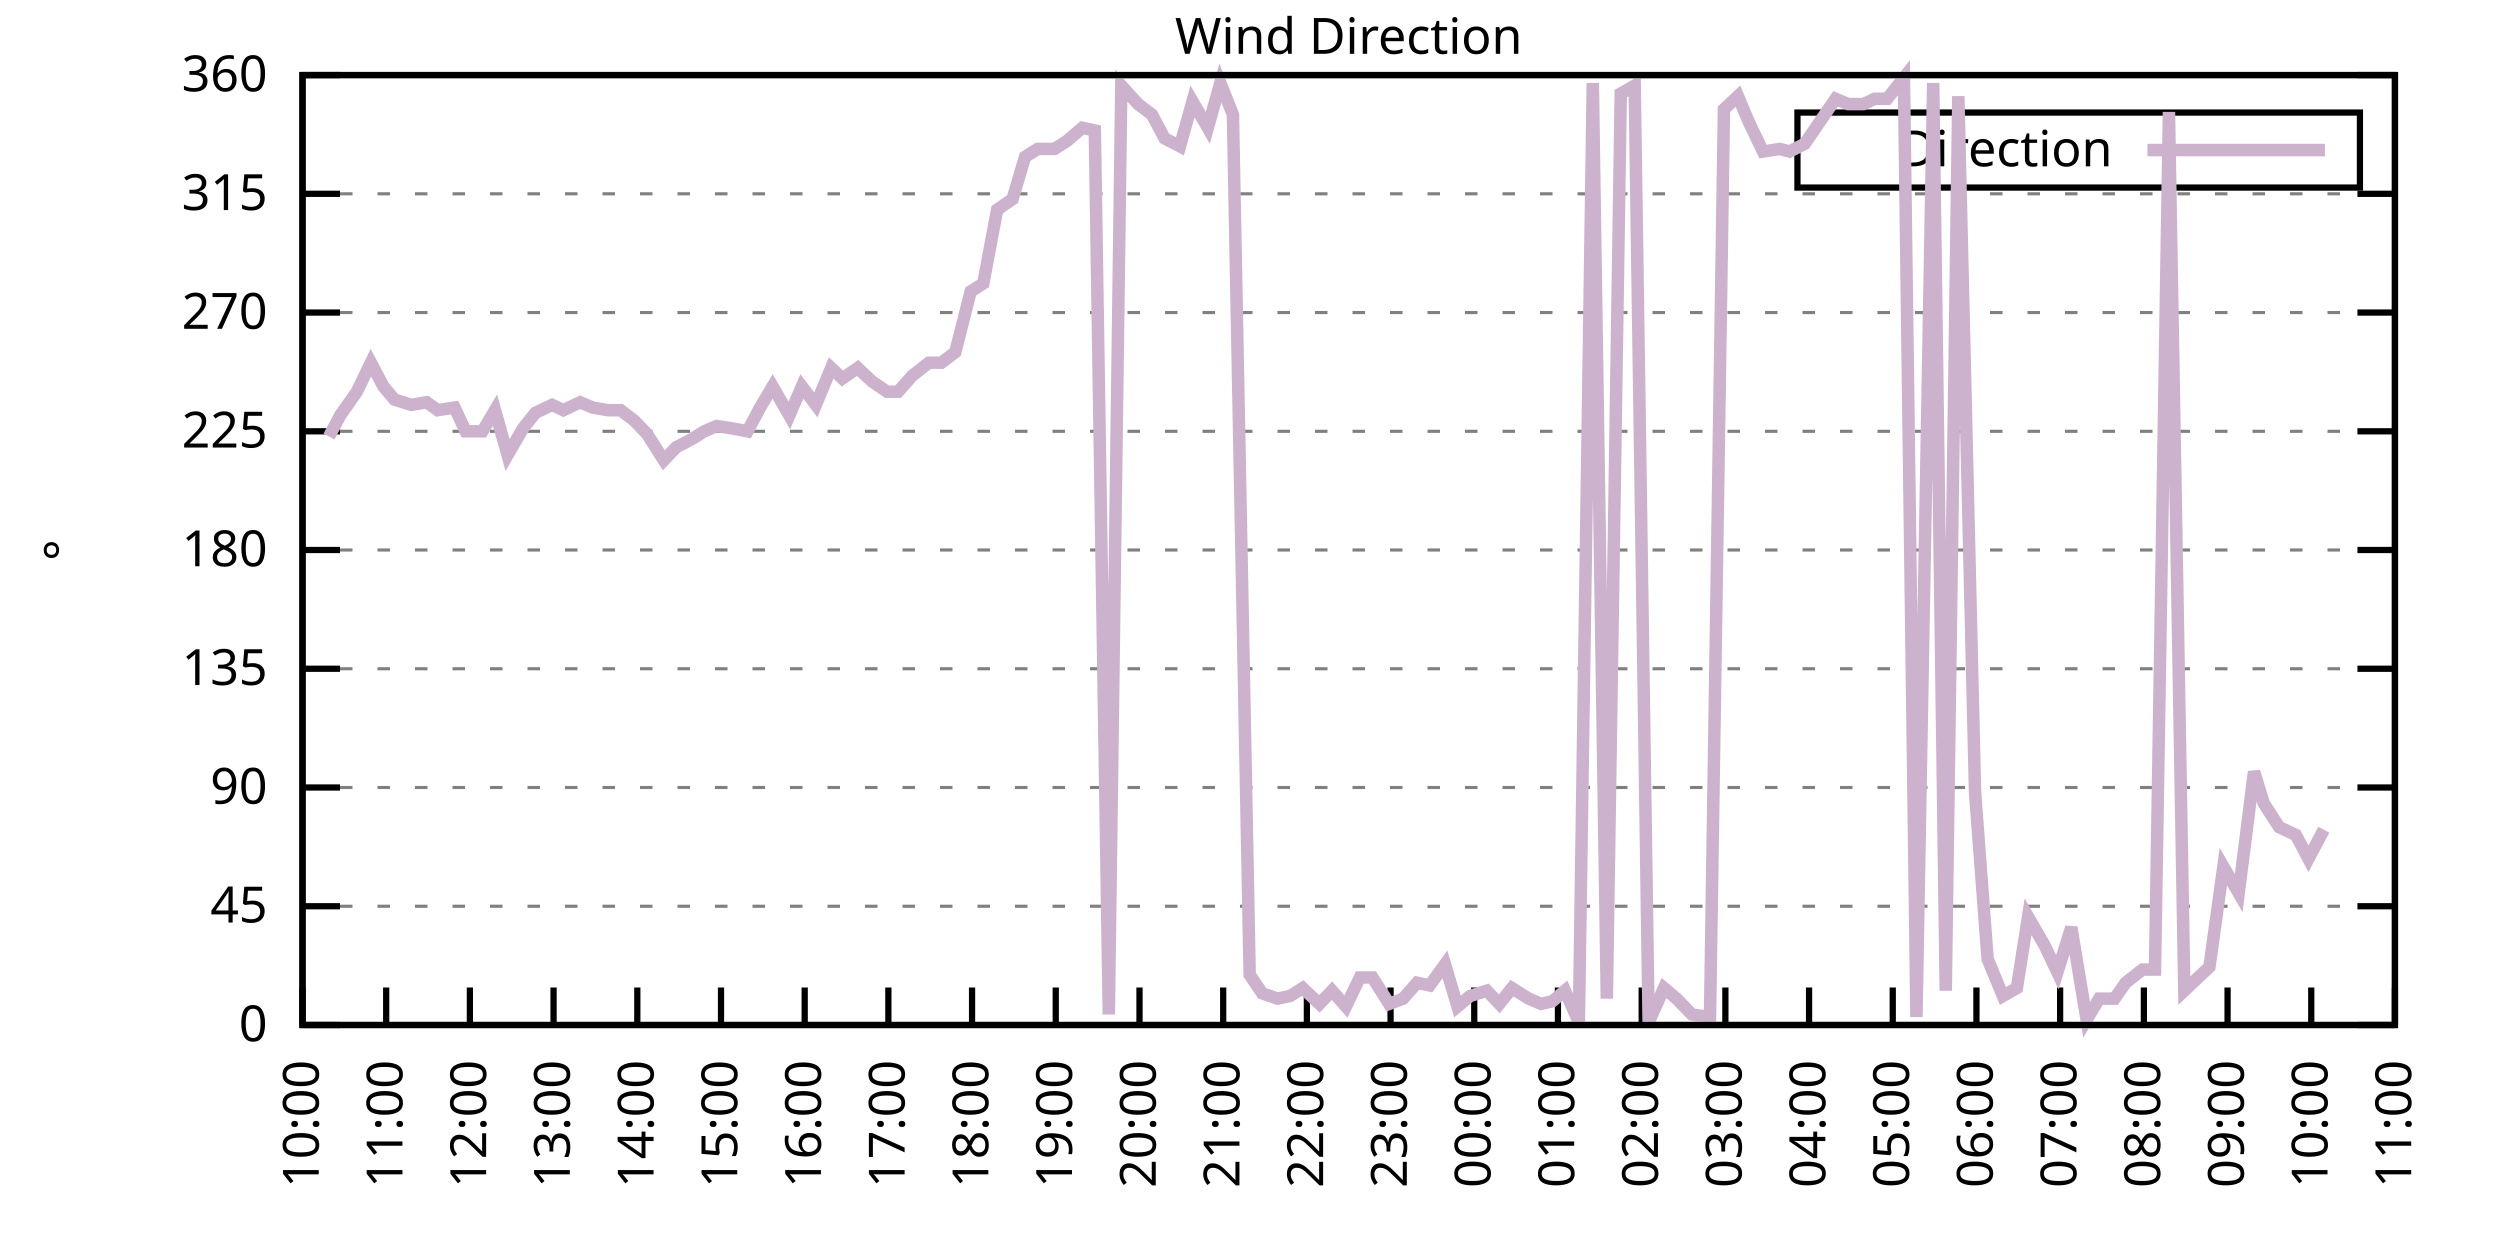
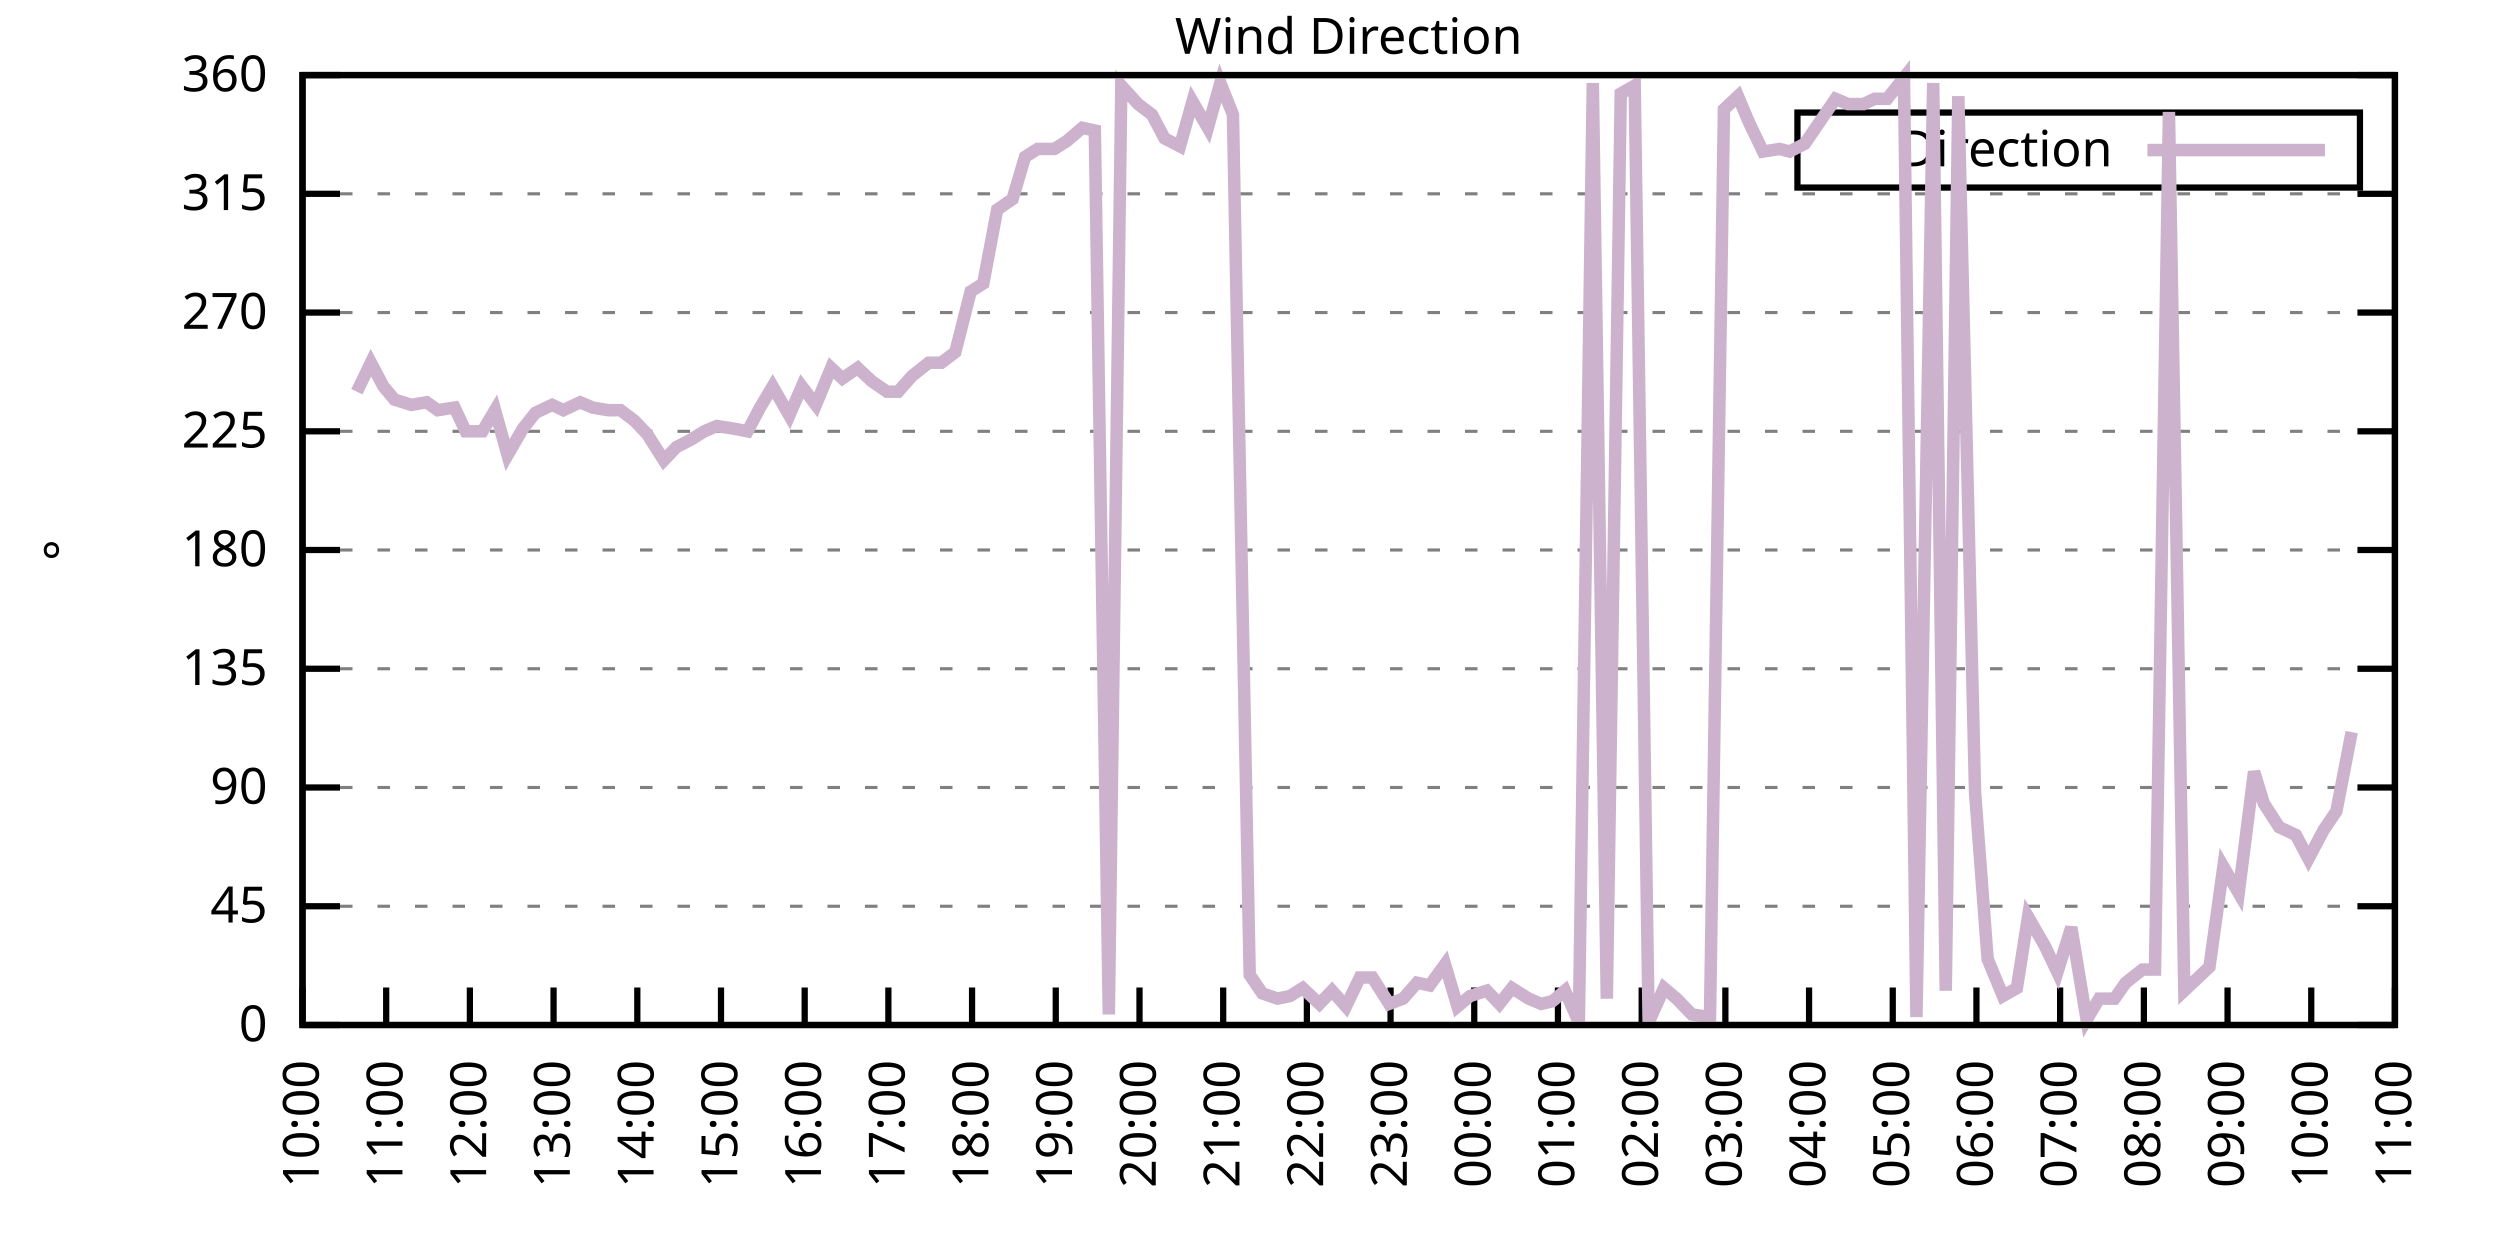
<svg xmlns="http://www.w3.org/2000/svg" xmlns:xlink="http://www.w3.org/1999/xlink" width="400" height="200" viewBox="0 0 400 200">
  <g id="gnuplot_canvas">
    <rect x="0" y="0" width="400" height="200" fill="none" />
    <defs>
      <circle id="gpDot" r="0.5" stroke-width="0.5" stroke="currentColor" />
      <path id="gpPt0" stroke-width="0.333" stroke="currentColor" d="M-1,0 h2 M0,-1 v2" />
      <path id="gpPt1" stroke-width="0.333" stroke="currentColor" d="M-1,-1 L1,1 M1,-1 L-1,1" />
      <path id="gpPt2" stroke-width="0.333" stroke="currentColor" d="M-1,0 L1,0 M0,-1 L0,1 M-1,-1 L1,1 M-1,1 L1,-1" />
      <rect id="gpPt3" stroke-width="0.333" stroke="currentColor" x="-1" y="-1" width="2" height="2" />
      <rect id="gpPt4" stroke-width="0.333" stroke="currentColor" fill="currentColor" x="-1" y="-1" width="2" height="2" />
      <circle id="gpPt5" stroke-width="0.333" stroke="currentColor" cx="0" cy="0" r="1" />
      <use xlink:href="#gpPt5" id="gpPt6" fill="currentColor" stroke="none" />
      <path id="gpPt7" stroke-width="0.333" stroke="currentColor" d="M0,-1.33 L-1.33,0.67 L1.33,0.67 z" />
      <use xlink:href="#gpPt7" id="gpPt8" fill="currentColor" stroke="none" />
      <use xlink:href="#gpPt7" id="gpPt9" stroke="currentColor" transform="rotate(180)" />
      <use xlink:href="#gpPt9" id="gpPt10" fill="currentColor" stroke="none" />
      <use xlink:href="#gpPt3" id="gpPt11" stroke="currentColor" transform="rotate(45)" />
      <use xlink:href="#gpPt11" id="gpPt12" fill="currentColor" stroke="none" />
      <path id="gpPt13" stroke-width="0.333" stroke="currentColor" d="M0,1.330 L1.265,0.411 L0.782,-1.067 L-0.782,-1.076 L-1.265,0.411 z" />
      <use xlink:href="#gpPt13" id="gpPt14" fill="currentColor" stroke="none" />
      <filter id="textbox" filterUnits="objectBoundingBox" x="0" y="0" height="1" width="1">
        <feFlood flood-color="white" flood-opacity="1" result="bgnd" />
        <feComposite in="SourceGraphic" in2="bgnd" operator="atop" />
      </filter>
      <filter id="greybox" filterUnits="objectBoundingBox" x="0" y="0" height="1" width="1">
        <feFlood flood-color="lightgrey" flood-opacity="1" result="grey" />
        <feComposite in="SourceGraphic" in2="grey" operator="atop" />
      </filter>
    </defs>
    <g fill="none" color="white" stroke="currentColor" stroke-width="1.00" stroke-linecap="butt" stroke-linejoin="miter">
</g>
    <g fill="none" color="black" stroke="currentColor" stroke-width="1.00" stroke-linecap="butt" stroke-linejoin="miter">
      <g stroke="none" shape-rendering="crispEdges">
        <polygon fill="rgb(255, 255, 255)" points="48.40,164.00 383.18,164.00 383.18,12.02 48.40,12.02 " />
      </g>
    </g>
    <g fill="none" color="black" stroke="currentColor" stroke-width="1.00" stroke-linecap="butt" stroke-linejoin="miter">
</g>
    <g fill="none" color="black" stroke="black" stroke-width="0.50" stroke-linecap="butt" stroke-linejoin="miter">
</g>
    <g fill="none" color="gray" stroke="currentColor" stroke-width="0.50" stroke-linecap="butt" stroke-linejoin="miter">
      <path stroke="gray" stroke-dasharray="2,4" class="gridline" d="M48.40,164.00 L383.19,164.00  " />
    </g>
    <g fill="none" color="gray" stroke="gray" stroke-width="1.00" stroke-linecap="butt" stroke-linejoin="miter">
</g>
    <g fill="none" color="black" stroke="currentColor" stroke-width="1.00" stroke-linecap="butt" stroke-linejoin="miter">
      <path stroke="black" d="M48.40,164.00 L54.40,164.00 M383.19,164.00 L377.19,164.00  " />
      <g transform="translate(42.80,166.60)" stroke="none" fill="black" font-family="Sans" font-size="8.00" text-anchor="end">
        <text>
          <tspan font-family="Sans"> 0</tspan>
        </text>
      </g>
    </g>
    <g fill="none" color="black" stroke="currentColor" stroke-width="1.00" stroke-linecap="butt" stroke-linejoin="miter">
</g>
    <g fill="none" color="black" stroke="black" stroke-width="0.50" stroke-linecap="butt" stroke-linejoin="miter">
</g>
    <g fill="none" color="gray" stroke="currentColor" stroke-width="0.50" stroke-linecap="butt" stroke-linejoin="miter">
      <path stroke="gray" stroke-dasharray="2,4" class="gridline" d="M48.40,145.00 L383.19,145.00  " />
    </g>
    <g fill="none" color="gray" stroke="gray" stroke-width="1.00" stroke-linecap="butt" stroke-linejoin="miter">
</g>
    <g fill="none" color="black" stroke="currentColor" stroke-width="1.00" stroke-linecap="butt" stroke-linejoin="miter">
      <path stroke="black" d="M48.40,145.00 L54.40,145.00 M383.19,145.00 L377.19,145.00  " />
      <g transform="translate(42.80,147.60)" stroke="none" fill="black" font-family="Sans" font-size="8.00" text-anchor="end">
        <text>
          <tspan font-family="Sans"> 45</tspan>
        </text>
      </g>
    </g>
    <g fill="none" color="black" stroke="currentColor" stroke-width="1.00" stroke-linecap="butt" stroke-linejoin="miter">
</g>
    <g fill="none" color="black" stroke="black" stroke-width="0.50" stroke-linecap="butt" stroke-linejoin="miter">
</g>
    <g fill="none" color="gray" stroke="currentColor" stroke-width="0.50" stroke-linecap="butt" stroke-linejoin="miter">
      <path stroke="gray" stroke-dasharray="2,4" class="gridline" d="M48.40,126.00 L383.19,126.00  " />
    </g>
    <g fill="none" color="gray" stroke="gray" stroke-width="1.00" stroke-linecap="butt" stroke-linejoin="miter">
</g>
    <g fill="none" color="black" stroke="currentColor" stroke-width="1.00" stroke-linecap="butt" stroke-linejoin="miter">
      <path stroke="black" d="M48.40,126.00 L54.40,126.00 M383.19,126.00 L377.19,126.00  " />
      <g transform="translate(42.80,128.60)" stroke="none" fill="black" font-family="Sans" font-size="8.00" text-anchor="end">
        <text>
          <tspan font-family="Sans"> 90</tspan>
        </text>
      </g>
    </g>
    <g fill="none" color="black" stroke="currentColor" stroke-width="1.00" stroke-linecap="butt" stroke-linejoin="miter">
</g>
    <g fill="none" color="black" stroke="black" stroke-width="0.50" stroke-linecap="butt" stroke-linejoin="miter">
</g>
    <g fill="none" color="gray" stroke="currentColor" stroke-width="0.50" stroke-linecap="butt" stroke-linejoin="miter">
      <path stroke="gray" stroke-dasharray="2,4" class="gridline" d="M48.40,107.00 L383.19,107.00  " />
    </g>
    <g fill="none" color="gray" stroke="gray" stroke-width="1.00" stroke-linecap="butt" stroke-linejoin="miter">
</g>
    <g fill="none" color="black" stroke="currentColor" stroke-width="1.00" stroke-linecap="butt" stroke-linejoin="miter">
      <path stroke="black" d="M48.40,107.00 L54.40,107.00 M383.19,107.00 L377.19,107.00  " />
      <g transform="translate(42.80,109.60)" stroke="none" fill="black" font-family="Sans" font-size="8.00" text-anchor="end">
        <text>
          <tspan font-family="Sans"> 135</tspan>
        </text>
      </g>
    </g>
    <g fill="none" color="black" stroke="currentColor" stroke-width="1.00" stroke-linecap="butt" stroke-linejoin="miter">
</g>
    <g fill="none" color="black" stroke="black" stroke-width="0.50" stroke-linecap="butt" stroke-linejoin="miter">
</g>
    <g fill="none" color="gray" stroke="currentColor" stroke-width="0.50" stroke-linecap="butt" stroke-linejoin="miter">
      <path stroke="gray" stroke-dasharray="2,4" class="gridline" d="M48.40,88.00 L383.19,88.00  " />
    </g>
    <g fill="none" color="gray" stroke="gray" stroke-width="1.00" stroke-linecap="butt" stroke-linejoin="miter">
</g>
    <g fill="none" color="black" stroke="currentColor" stroke-width="1.00" stroke-linecap="butt" stroke-linejoin="miter">
      <path stroke="black" d="M48.40,88.00 L54.40,88.00 M383.19,88.00 L377.19,88.00  " />
      <g transform="translate(42.80,90.60)" stroke="none" fill="black" font-family="Sans" font-size="8.00" text-anchor="end">
        <text>
          <tspan font-family="Sans"> 180</tspan>
        </text>
      </g>
    </g>
    <g fill="none" color="black" stroke="currentColor" stroke-width="1.00" stroke-linecap="butt" stroke-linejoin="miter">
</g>
    <g fill="none" color="black" stroke="black" stroke-width="0.50" stroke-linecap="butt" stroke-linejoin="miter">
</g>
    <g fill="none" color="gray" stroke="currentColor" stroke-width="0.50" stroke-linecap="butt" stroke-linejoin="miter">
      <path stroke="gray" stroke-dasharray="2,4" class="gridline" d="M48.40,69.01 L383.19,69.01  " />
    </g>
    <g fill="none" color="gray" stroke="gray" stroke-width="1.00" stroke-linecap="butt" stroke-linejoin="miter">
</g>
    <g fill="none" color="black" stroke="currentColor" stroke-width="1.00" stroke-linecap="butt" stroke-linejoin="miter">
      <path stroke="black" d="M48.40,69.01 L54.40,69.01 M383.19,69.01 L377.19,69.01  " />
      <g transform="translate(42.80,71.61)" stroke="none" fill="black" font-family="Sans" font-size="8.00" text-anchor="end">
        <text>
          <tspan font-family="Sans"> 225</tspan>
        </text>
      </g>
    </g>
    <g fill="none" color="black" stroke="currentColor" stroke-width="1.00" stroke-linecap="butt" stroke-linejoin="miter">
</g>
    <g fill="none" color="black" stroke="black" stroke-width="0.50" stroke-linecap="butt" stroke-linejoin="miter">
</g>
    <g fill="none" color="gray" stroke="currentColor" stroke-width="0.50" stroke-linecap="butt" stroke-linejoin="miter">
      <path stroke="gray" stroke-dasharray="2,4" class="gridline" d="M48.40,50.01 L383.19,50.01  " />
    </g>
    <g fill="none" color="gray" stroke="gray" stroke-width="1.00" stroke-linecap="butt" stroke-linejoin="miter">
</g>
    <g fill="none" color="black" stroke="currentColor" stroke-width="1.00" stroke-linecap="butt" stroke-linejoin="miter">
      <path stroke="black" d="M48.40,50.01 L54.40,50.01 M383.19,50.01 L377.19,50.01  " />
      <g transform="translate(42.80,52.61)" stroke="none" fill="black" font-family="Sans" font-size="8.00" text-anchor="end">
        <text>
          <tspan font-family="Sans"> 270</tspan>
        </text>
      </g>
    </g>
    <g fill="none" color="black" stroke="currentColor" stroke-width="1.00" stroke-linecap="butt" stroke-linejoin="miter">
</g>
    <g fill="none" color="black" stroke="black" stroke-width="0.50" stroke-linecap="butt" stroke-linejoin="miter">
</g>
    <g fill="none" color="gray" stroke="currentColor" stroke-width="0.50" stroke-linecap="butt" stroke-linejoin="miter">
      <path stroke="gray" stroke-dasharray="2,4" class="gridline" d="M48.40,31.01 L383.19,31.01  " />
    </g>
    <g fill="none" color="gray" stroke="gray" stroke-width="1.00" stroke-linecap="butt" stroke-linejoin="miter">
</g>
    <g fill="none" color="black" stroke="currentColor" stroke-width="1.00" stroke-linecap="butt" stroke-linejoin="miter">
      <path stroke="black" d="M48.40,31.01 L54.40,31.01 M383.19,31.01 L377.19,31.01  " />
      <g transform="translate(42.80,33.61)" stroke="none" fill="black" font-family="Sans" font-size="8.00" text-anchor="end">
        <text>
          <tspan font-family="Sans"> 315</tspan>
        </text>
      </g>
    </g>
    <g fill="none" color="black" stroke="currentColor" stroke-width="1.00" stroke-linecap="butt" stroke-linejoin="miter">
</g>
    <g fill="none" color="black" stroke="black" stroke-width="0.50" stroke-linecap="butt" stroke-linejoin="miter">
</g>
    <g fill="none" color="gray" stroke="currentColor" stroke-width="0.50" stroke-linecap="butt" stroke-linejoin="miter">
      <path stroke="gray" stroke-dasharray="2,4" class="gridline" d="M48.40,12.01 L383.19,12.01  " />
    </g>
    <g fill="none" color="gray" stroke="gray" stroke-width="1.00" stroke-linecap="butt" stroke-linejoin="miter">
</g>
    <g fill="none" color="black" stroke="currentColor" stroke-width="1.00" stroke-linecap="butt" stroke-linejoin="miter">
      <path stroke="black" d="M48.40,12.01 L54.40,12.01 M383.19,12.01 L377.19,12.01  " />
      <g transform="translate(42.80,14.61)" stroke="none" fill="black" font-family="Sans" font-size="8.00" text-anchor="end">
        <text>
          <tspan font-family="Sans"> 360</tspan>
        </text>
      </g>
    </g>
    <g fill="none" color="black" stroke="currentColor" stroke-width="1.00" stroke-linecap="butt" stroke-linejoin="miter">
      <path stroke="black" d="M48.40,164.00 L48.40,158.00  " />
      <g transform="translate(51.00,169.60) rotate(270.00)" stroke="none" fill="black" font-family="Sans" font-size="8.00" text-anchor="end">
        <text>
          <tspan font-family="Sans">10:00</tspan>
        </text>
      </g>
    </g>
    <g fill="none" color="black" stroke="currentColor" stroke-width="1.00" stroke-linecap="butt" stroke-linejoin="miter">
      <path stroke="black" d="M61.79,164.00 L61.79,158.00  " />
      <g transform="translate(64.39,169.60) rotate(270.00)" stroke="none" fill="black" font-family="Sans" font-size="8.00" text-anchor="end">
        <text>
          <tspan font-family="Sans">11:00</tspan>
        </text>
      </g>
    </g>
    <g fill="none" color="black" stroke="currentColor" stroke-width="1.00" stroke-linecap="butt" stroke-linejoin="miter">
      <path stroke="black" d="M75.18,164.00 L75.18,158.00  " />
      <g transform="translate(77.78,169.60) rotate(270.00)" stroke="none" fill="black" font-family="Sans" font-size="8.00" text-anchor="end">
        <text>
          <tspan font-family="Sans">12:00</tspan>
        </text>
      </g>
    </g>
    <g fill="none" color="black" stroke="currentColor" stroke-width="1.00" stroke-linecap="butt" stroke-linejoin="miter">
      <path stroke="black" d="M88.57,164.00 L88.57,158.00  " />
      <g transform="translate(91.17,169.60) rotate(270.00)" stroke="none" fill="black" font-family="Sans" font-size="8.00" text-anchor="end">
        <text>
          <tspan font-family="Sans">13:00</tspan>
        </text>
      </g>
    </g>
    <g fill="none" color="black" stroke="currentColor" stroke-width="1.00" stroke-linecap="butt" stroke-linejoin="miter">
      <path stroke="black" d="M101.97,164.00 L101.97,158.00  " />
      <g transform="translate(104.57,169.60) rotate(270.00)" stroke="none" fill="black" font-family="Sans" font-size="8.00" text-anchor="end">
        <text>
          <tspan font-family="Sans">14:00</tspan>
        </text>
      </g>
    </g>
    <g fill="none" color="black" stroke="currentColor" stroke-width="1.00" stroke-linecap="butt" stroke-linejoin="miter">
      <path stroke="black" d="M115.36,164.00 L115.36,158.00  " />
      <g transform="translate(117.96,169.60) rotate(270.00)" stroke="none" fill="black" font-family="Sans" font-size="8.00" text-anchor="end">
        <text>
          <tspan font-family="Sans">15:00</tspan>
        </text>
      </g>
    </g>
    <g fill="none" color="black" stroke="currentColor" stroke-width="1.00" stroke-linecap="butt" stroke-linejoin="miter">
      <path stroke="black" d="M128.75,164.00 L128.75,158.00  " />
      <g transform="translate(131.35,169.60) rotate(270.00)" stroke="none" fill="black" font-family="Sans" font-size="8.00" text-anchor="end">
        <text>
          <tspan font-family="Sans">16:00</tspan>
        </text>
      </g>
    </g>
    <g fill="none" color="black" stroke="currentColor" stroke-width="1.00" stroke-linecap="butt" stroke-linejoin="miter">
      <path stroke="black" d="M142.14,164.00 L142.14,158.00  " />
      <g transform="translate(144.74,169.60) rotate(270.00)" stroke="none" fill="black" font-family="Sans" font-size="8.00" text-anchor="end">
        <text>
          <tspan font-family="Sans">17:00</tspan>
        </text>
      </g>
    </g>
    <g fill="none" color="black" stroke="currentColor" stroke-width="1.00" stroke-linecap="butt" stroke-linejoin="miter">
      <path stroke="black" d="M155.53,164.00 L155.53,158.00  " />
      <g transform="translate(158.13,169.60) rotate(270.00)" stroke="none" fill="black" font-family="Sans" font-size="8.00" text-anchor="end">
        <text>
          <tspan font-family="Sans">18:00</tspan>
        </text>
      </g>
    </g>
    <g fill="none" color="black" stroke="currentColor" stroke-width="1.00" stroke-linecap="butt" stroke-linejoin="miter">
      <path stroke="black" d="M168.92,164.00 L168.92,158.00  " />
      <g transform="translate(171.52,169.60) rotate(270.00)" stroke="none" fill="black" font-family="Sans" font-size="8.00" text-anchor="end">
        <text>
          <tspan font-family="Sans">19:00</tspan>
        </text>
      </g>
    </g>
    <g fill="none" color="black" stroke="currentColor" stroke-width="1.00" stroke-linecap="butt" stroke-linejoin="miter">
      <path stroke="black" d="M182.32,164.00 L182.32,158.00  " />
      <g transform="translate(184.92,169.60) rotate(270.00)" stroke="none" fill="black" font-family="Sans" font-size="8.00" text-anchor="end">
        <text>
          <tspan font-family="Sans">20:00</tspan>
        </text>
      </g>
    </g>
    <g fill="none" color="black" stroke="currentColor" stroke-width="1.00" stroke-linecap="butt" stroke-linejoin="miter">
      <path stroke="black" d="M195.71,164.00 L195.71,158.00  " />
      <g transform="translate(198.31,169.60) rotate(270.00)" stroke="none" fill="black" font-family="Sans" font-size="8.00" text-anchor="end">
        <text>
          <tspan font-family="Sans">21:00</tspan>
        </text>
      </g>
    </g>
    <g fill="none" color="black" stroke="currentColor" stroke-width="1.00" stroke-linecap="butt" stroke-linejoin="miter">
      <path stroke="black" d="M209.10,164.00 L209.10,158.00  " />
      <g transform="translate(211.70,169.60) rotate(270.00)" stroke="none" fill="black" font-family="Sans" font-size="8.00" text-anchor="end">
        <text>
          <tspan font-family="Sans">22:00</tspan>
        </text>
      </g>
    </g>
    <g fill="none" color="black" stroke="currentColor" stroke-width="1.00" stroke-linecap="butt" stroke-linejoin="miter">
      <path stroke="black" d="M222.49,164.00 L222.49,158.00  " />
      <g transform="translate(225.09,169.60) rotate(270.00)" stroke="none" fill="black" font-family="Sans" font-size="8.00" text-anchor="end">
        <text>
          <tspan font-family="Sans">23:00</tspan>
        </text>
      </g>
    </g>
    <g fill="none" color="black" stroke="currentColor" stroke-width="1.00" stroke-linecap="butt" stroke-linejoin="miter">
      <path stroke="black" d="M235.88,164.00 L235.88,158.00  " />
      <g transform="translate(238.48,169.60) rotate(270.00)" stroke="none" fill="black" font-family="Sans" font-size="8.00" text-anchor="end">
        <text>
          <tspan font-family="Sans">00:00</tspan>
        </text>
      </g>
    </g>
    <g fill="none" color="black" stroke="currentColor" stroke-width="1.00" stroke-linecap="butt" stroke-linejoin="miter">
      <path stroke="black" d="M249.27,164.00 L249.27,158.00  " />
      <g transform="translate(251.87,169.60) rotate(270.00)" stroke="none" fill="black" font-family="Sans" font-size="8.00" text-anchor="end">
        <text>
          <tspan font-family="Sans">01:00</tspan>
        </text>
      </g>
    </g>
    <g fill="none" color="black" stroke="currentColor" stroke-width="1.00" stroke-linecap="butt" stroke-linejoin="miter">
      <path stroke="black" d="M262.67,164.00 L262.67,158.00  " />
      <g transform="translate(265.27,169.60) rotate(270.00)" stroke="none" fill="black" font-family="Sans" font-size="8.00" text-anchor="end">
        <text>
          <tspan font-family="Sans">02:00</tspan>
        </text>
      </g>
    </g>
    <g fill="none" color="black" stroke="currentColor" stroke-width="1.00" stroke-linecap="butt" stroke-linejoin="miter">
      <path stroke="black" d="M276.06,164.00 L276.06,158.00  " />
      <g transform="translate(278.66,169.60) rotate(270.00)" stroke="none" fill="black" font-family="Sans" font-size="8.00" text-anchor="end">
        <text>
          <tspan font-family="Sans">03:00</tspan>
        </text>
      </g>
    </g>
    <g fill="none" color="black" stroke="currentColor" stroke-width="1.00" stroke-linecap="butt" stroke-linejoin="miter">
      <path stroke="black" d="M289.45,164.00 L289.45,158.00  " />
      <g transform="translate(292.05,169.60) rotate(270.00)" stroke="none" fill="black" font-family="Sans" font-size="8.00" text-anchor="end">
        <text>
          <tspan font-family="Sans">04:00</tspan>
        </text>
      </g>
    </g>
    <g fill="none" color="black" stroke="currentColor" stroke-width="1.00" stroke-linecap="butt" stroke-linejoin="miter">
      <path stroke="black" d="M302.84,164.00 L302.84,158.00  " />
      <g transform="translate(305.44,169.60) rotate(270.00)" stroke="none" fill="black" font-family="Sans" font-size="8.00" text-anchor="end">
        <text>
          <tspan font-family="Sans">05:00</tspan>
        </text>
      </g>
    </g>
    <g fill="none" color="black" stroke="currentColor" stroke-width="1.00" stroke-linecap="butt" stroke-linejoin="miter">
      <path stroke="black" d="M316.23,164.00 L316.23,158.00  " />
      <g transform="translate(318.83,169.60) rotate(270.00)" stroke="none" fill="black" font-family="Sans" font-size="8.00" text-anchor="end">
        <text>
          <tspan font-family="Sans">06:00</tspan>
        </text>
      </g>
    </g>
    <g fill="none" color="black" stroke="currentColor" stroke-width="1.00" stroke-linecap="butt" stroke-linejoin="miter">
      <path stroke="black" d="M329.62,164.00 L329.62,158.00  " />
      <g transform="translate(332.22,169.60) rotate(270.00)" stroke="none" fill="black" font-family="Sans" font-size="8.00" text-anchor="end">
        <text>
          <tspan font-family="Sans">07:00</tspan>
        </text>
      </g>
    </g>
    <g fill="none" color="black" stroke="currentColor" stroke-width="1.00" stroke-linecap="butt" stroke-linejoin="miter">
      <path stroke="black" d="M343.02,164.00 L343.02,158.00  " />
      <g transform="translate(345.62,169.60) rotate(270.00)" stroke="none" fill="black" font-family="Sans" font-size="8.00" text-anchor="end">
        <text>
          <tspan font-family="Sans">08:00</tspan>
        </text>
      </g>
    </g>
    <g fill="none" color="black" stroke="currentColor" stroke-width="1.00" stroke-linecap="butt" stroke-linejoin="miter">
      <path stroke="black" d="M356.41,164.00 L356.41,158.00  " />
      <g transform="translate(359.01,169.60) rotate(270.00)" stroke="none" fill="black" font-family="Sans" font-size="8.00" text-anchor="end">
        <text>
          <tspan font-family="Sans">09:00</tspan>
        </text>
      </g>
    </g>
    <g fill="none" color="black" stroke="currentColor" stroke-width="1.00" stroke-linecap="butt" stroke-linejoin="miter">
      <path stroke="black" d="M369.80,164.00 L369.80,158.00  " />
      <g transform="translate(372.40,169.60) rotate(270.00)" stroke="none" fill="black" font-family="Sans" font-size="8.00" text-anchor="end">
        <text>
          <tspan font-family="Sans">10:00</tspan>
        </text>
      </g>
    </g>
    <g fill="none" color="black" stroke="currentColor" stroke-width="1.00" stroke-linecap="butt" stroke-linejoin="miter">
      <path stroke="black" d="M383.19,164.00 L383.19,158.00  " />
      <g transform="translate(385.79,169.60) rotate(270.00)" stroke="none" fill="black" font-family="Sans" font-size="8.00" text-anchor="end">
        <text>
          <tspan font-family="Sans">11:00</tspan>
        </text>
      </g>
    </g>
    <g fill="none" color="black" stroke="currentColor" stroke-width="1.00" stroke-linecap="butt" stroke-linejoin="miter">
</g>
    <g fill="none" color="black" stroke="currentColor" stroke-width="1.00" stroke-linecap="butt" stroke-linejoin="miter">
      <path stroke="black" d="M48.40,12.01 L48.40,164.00 L383.19,164.00 L383.19,12.01 L48.40,12.01 Z  " />
    </g>
    <g fill="none" color="black" stroke="currentColor" stroke-width="1.00" stroke-linecap="butt" stroke-linejoin="miter">
</g>
    <g fill="none" color="black" stroke="currentColor" stroke-width="1.00" stroke-linecap="butt" stroke-linejoin="miter">
      <path stroke="black" d="M287.59,30.01 L287.59,18.01 L377.59,18.01 L377.59,30.01 L287.59,30.01 Z  " />
    </g>
    <g id="Wind_direction_plot_1">
      <g fill="none" color="white" stroke="black" stroke-width="2.00" stroke-linecap="butt" stroke-linejoin="miter">
</g>
      <g fill="none" color="black" stroke="currentColor" stroke-width="2.00" stroke-linecap="butt" stroke-linejoin="miter">
        <g transform="translate(337.99,26.61)" stroke="none" fill="black" font-family="Sans" font-size="8.00" text-anchor="end">
          <text>
            <tspan font-family="Sans">Direction</tspan>
          </text>
        </g>
      </g>
      <g fill="none" color="black" stroke="currentColor" stroke-width="2.00" stroke-linecap="butt" stroke-linejoin="miter">
-         <path stroke="rgb(204, 178, 204)" d="M343.59,24.01 L371.99,24.01 M52.64,69.85 L54.43,66.47 L57.10,62.67 L59.34,58.03 L61.35,61.83 L63.13,63.94   L65.81,64.78 L68.26,64.36 L70.05,65.63 L72.73,65.21 L74.51,69.01 L77.19,69.01 L79.20,65.63 L81.21,72.81   L83.66,68.58 L85.67,66.05 L88.35,64.78 L90.14,65.63 L92.82,64.36 L94.82,65.21 L97.28,65.63 L99.29,65.63   L101.52,67.32 L103.53,69.43 L106.21,73.65 L108.22,71.54 L110.67,70.27 L112.68,69.01 L114.69,68.16 L117.37,68.58   L119.60,69.01 L121.61,65.21 L123.62,61.83 L126.29,66.47 L128.30,61.83 L130.54,64.78 L132.99,58.87 L134.78,60.56   L137.23,58.87 L139.46,60.98 L141.92,62.67 L143.70,62.67 L145.94,60.14 L148.61,58.03 L150.62,58.03 L152.85,56.34   L155.31,46.63 L157.32,45.36 L159.55,33.54 L162.01,31.85 L164.01,25.10 L166.02,23.83 L168.70,23.83 L170.71,22.56   L173.17,20.45 L175.17,20.88 L177.41,162.31 L179.41,13.70 L182.09,16.65 L184.32,18.34 L186.33,22.14 L188.79,23.41   L190.80,16.23 L193.25,20.45 L195.26,13.28 L197.27,18.34 L199.95,155.98 L201.96,158.93 L204.41,159.78 L206.42,159.36   L208.43,158.09 L211.11,160.62 L213.12,158.51 L215.35,161.04 L217.58,156.40 L219.59,156.40 L222.27,160.62 L224.50,159.78   L226.73,157.24 L228.74,157.67 L231.20,154.29 L233.20,161.04 L235.21,159.36 L237.89,158.51 L239.90,160.62 L241.91,158.09   L244.59,159.78 L246.60,160.62 L248.38,160.20 L250.39,158.51 L252.62,163.58 L254.85,13.28 L257.09,159.78 L259.32,14.97   L261.55,13.70 L263.78,163.58 L266.24,158.09 L268.25,159.78 L270.70,162.31 L273.60,162.73 L275.83,17.50 L278.07,15.39   L279.85,19.61 L282.08,24.25 L284.76,23.83 L286.32,24.25 L288.78,22.99 L290.79,20.03 L293.69,15.81 L295.70,16.65   L298.15,16.65 L299.94,15.81 L301.95,15.81 L304.63,12.43 L306.63,162.73 L309.31,13.28 L311.32,158.51 L313.33,15.39   L316.01,126.85 L318.02,153.45 L320.47,159.36 L322.70,158.09 L324.49,146.69 L327.17,151.33 L329.18,155.56 L331.41,148.38   L333.86,163.16 L335.87,159.78 L338.33,159.78 L340.11,157.24 L342.79,155.13 L344.80,155.13 L347.03,17.92 L349.49,158.51   L353.51,154.71 L355.74,138.67 L358.19,142.89 L360.65,123.47 L362.21,128.54 L364.66,132.34 L367.34,133.60 L369.35,137.40   L371.81,132.76  " />
+         <path stroke="rgb(204, 178, 204)" d="M343.59,24.01 L371.99,24.01 M57.10,62.67 L59.34,58.03 L61.35,61.83 L63.13,63.94 L65.81,64.78 L68.26,64.36   L70.05,65.63 L72.73,65.21 L74.51,69.01 L77.19,69.01 L79.20,65.63 L81.21,72.81 L83.66,68.58 L85.67,66.05   L88.35,64.78 L90.14,65.63 L92.82,64.36 L94.82,65.21 L97.28,65.63 L99.29,65.63 L101.52,67.32 L103.53,69.43   L106.21,73.65 L108.22,71.54 L110.67,70.27 L112.68,69.01 L114.69,68.16 L117.37,68.58 L119.60,69.01 L121.61,65.21   L123.62,61.83 L126.29,66.47 L128.30,61.83 L130.54,64.78 L132.99,58.87 L134.78,60.56 L137.23,58.87 L139.46,60.98   L141.92,62.67 L143.70,62.67 L145.94,60.14 L148.61,58.03 L150.62,58.03 L152.85,56.34 L155.31,46.63 L157.32,45.36   L159.55,33.54 L162.01,31.85 L164.01,25.10 L166.02,23.83 L168.70,23.83 L170.71,22.56 L173.17,20.45 L175.17,20.88   L177.41,162.31 L179.41,13.70 L182.09,16.65 L184.32,18.34 L186.33,22.14 L188.79,23.41 L190.80,16.23 L193.25,20.45   L195.26,13.28 L197.27,18.34 L199.95,155.98 L201.96,158.93 L204.41,159.78 L206.42,159.36 L208.43,158.09 L211.11,160.62   L213.12,158.51 L215.35,161.04 L217.58,156.40 L219.59,156.40 L222.27,160.62 L224.50,159.78 L226.73,157.24 L228.74,157.67   L231.20,154.29 L233.20,161.04 L235.21,159.36 L237.89,158.51 L239.90,160.62 L241.91,158.09 L244.59,159.78 L246.60,160.62   L248.38,160.20 L250.39,158.51 L252.62,163.58 L254.85,13.28 L257.09,159.78 L259.32,14.97 L261.55,13.70 L263.78,163.58   L266.24,158.09 L268.25,159.78 L270.70,162.31 L273.60,162.73 L275.83,17.50 L278.07,15.39 L279.85,19.61 L282.08,24.25   L284.76,23.83 L286.32,24.25 L288.78,22.99 L290.79,20.03 L293.69,15.81 L295.70,16.65 L298.15,16.65 L299.94,15.81   L301.95,15.81 L304.63,12.43 L306.63,162.73 L309.31,13.28 L311.32,158.51 L313.33,15.39 L316.01,126.85 L318.02,153.45   L320.47,159.36 L322.70,158.09 L324.49,146.69 L327.17,151.33 L329.18,155.56 L331.41,148.38 L333.86,163.16 L335.87,159.78   L338.33,159.78 L340.11,157.24 L342.79,155.13 L344.80,155.13 L347.03,17.92 L349.49,158.51 L353.51,154.71 L355.74,138.67   L358.19,142.89 L360.65,123.47 L362.21,128.54 L364.66,132.34 L367.34,133.60 L369.35,137.40 L371.81,132.76 L373.82,129.80   L376.27,117.14  " />
      </g>
    </g>
    <g fill="none" color="black" stroke="currentColor" stroke-width="2.00" stroke-linecap="butt" stroke-linejoin="miter">
</g>
    <g fill="none" color="black" stroke="black" stroke-width="1.00" stroke-linecap="butt" stroke-linejoin="miter">
</g>
    <g fill="none" color="black" stroke="currentColor" stroke-width="1.00" stroke-linecap="butt" stroke-linejoin="miter">
      <path stroke="black" d="M48.40,12.01 L48.40,164.00 L383.19,164.00 L383.19,12.01 L48.40,12.01 Z  " />
      <g transform="translate(12.80,88.01) rotate(270.00)" stroke="none" fill="black" font-family="Sans" font-size="8.00" text-anchor="middle">
        <text>
          <tspan font-family="Sans">°</tspan>
        </text>
      </g>
    </g>
    <g fill="none" color="black" stroke="currentColor" stroke-width="1.00" stroke-linecap="butt" stroke-linejoin="miter">
</g>
    <g fill="none" color="black" stroke="currentColor" stroke-width="1.00" stroke-linecap="butt" stroke-linejoin="miter">
      <g transform="translate(215.79,8.61)" stroke="none" fill="black" font-family="Sans" font-size="8.00" text-anchor="middle">
        <text>
          <tspan font-family="Sans">Wind Direction</tspan>
        </text>
      </g>
    </g>
    <g fill="none" color="black" stroke="currentColor" stroke-width="1.00" stroke-linecap="butt" stroke-linejoin="miter">
</g>
  </g>
</svg>
